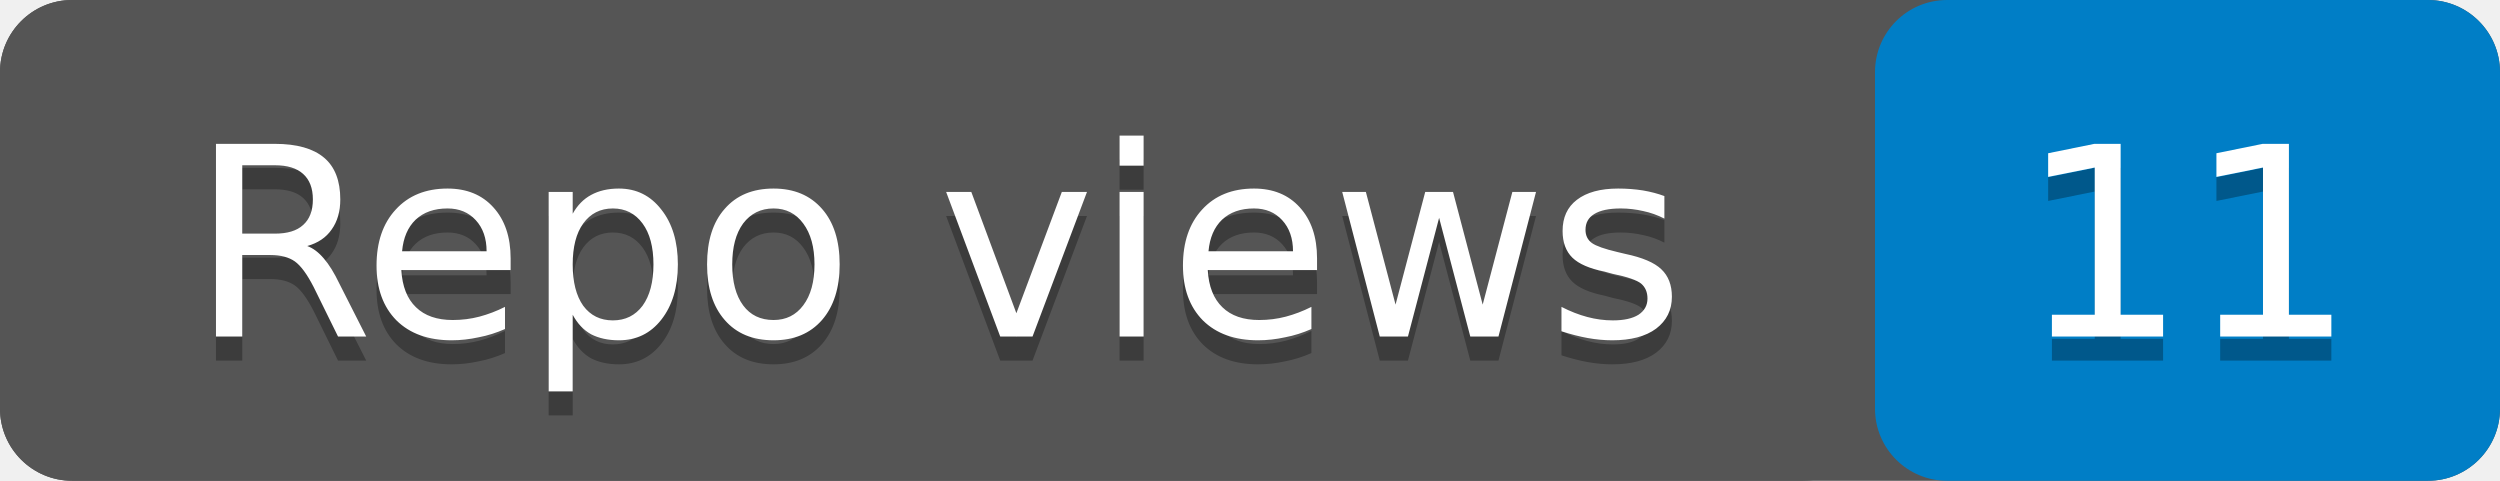
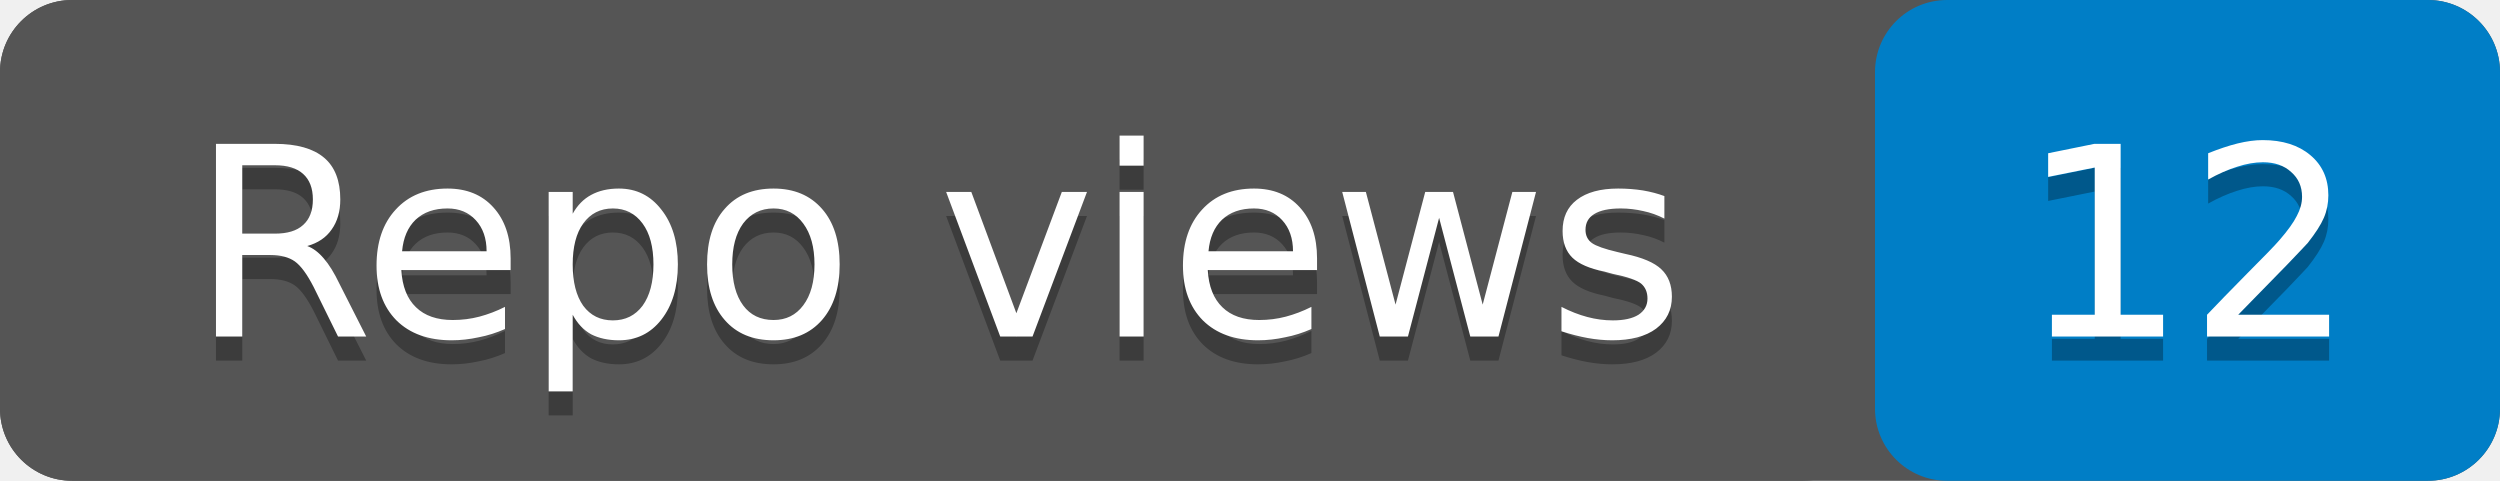
- <svg xmlns="http://www.w3.org/2000/svg" width="104" height="20" role="img" aria-label="Repo views: 11">
+ <svg xmlns="http://www.w3.org/2000/svg" width="104" height="20" role="img" aria-label="Repo views: 12">
  <rect width="104" height="20" rx="3" fill="#555" />
  <rect x="78" width="26" height="20" rx="3" fill="#007ec6" />
  <rect width="78" height="20" rx="3" fill="#555" />
  <g fill="#fff" text-anchor="middle" font-family="Verdana,Geneva,DejaVu Sans,sans-serif" font-size="11">
    <text x="39" y="15" fill="#010101" fill-opacity=".3">Repo views</text>
    <text x="39" y="14">Repo views</text>
-     <text x="91" y="15" fill="#010101" fill-opacity=".3">11</text>
-     <text x="91" y="14">11</text>
+     <text x="91" y="15" fill="#010101" fill-opacity=".3">12</text>
+     <text x="91" y="14">12</text>
  </g>
</svg>
